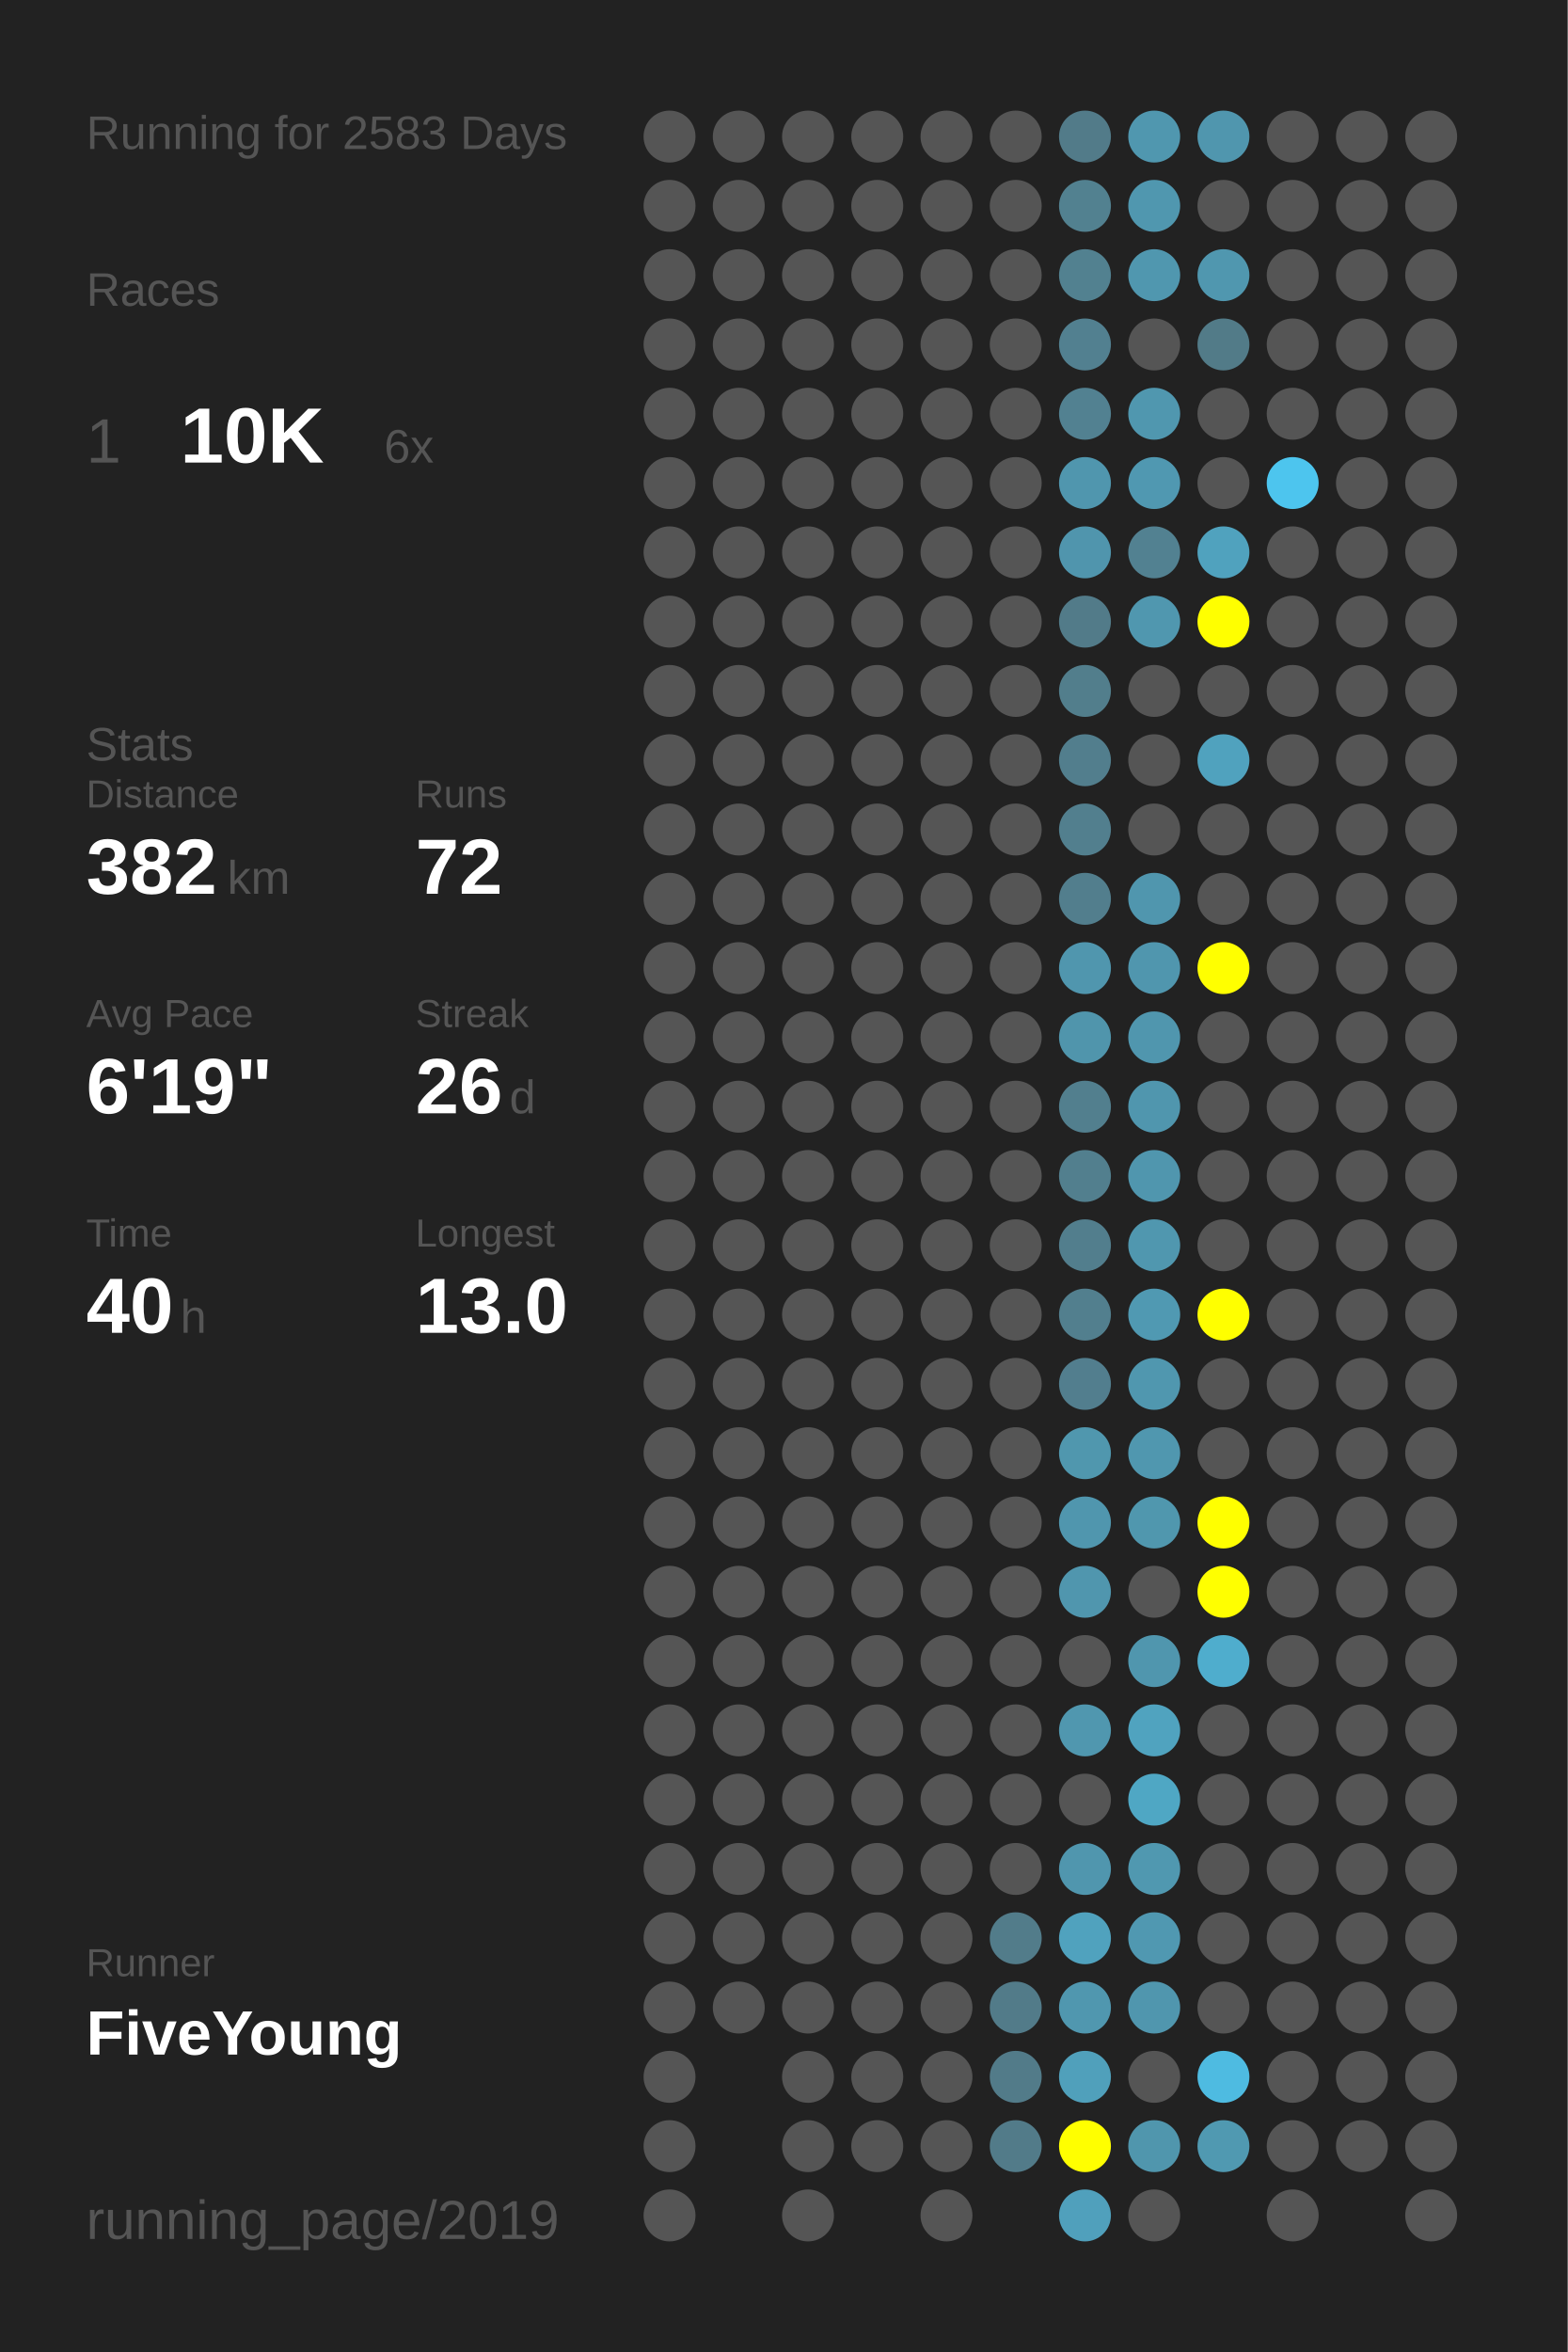
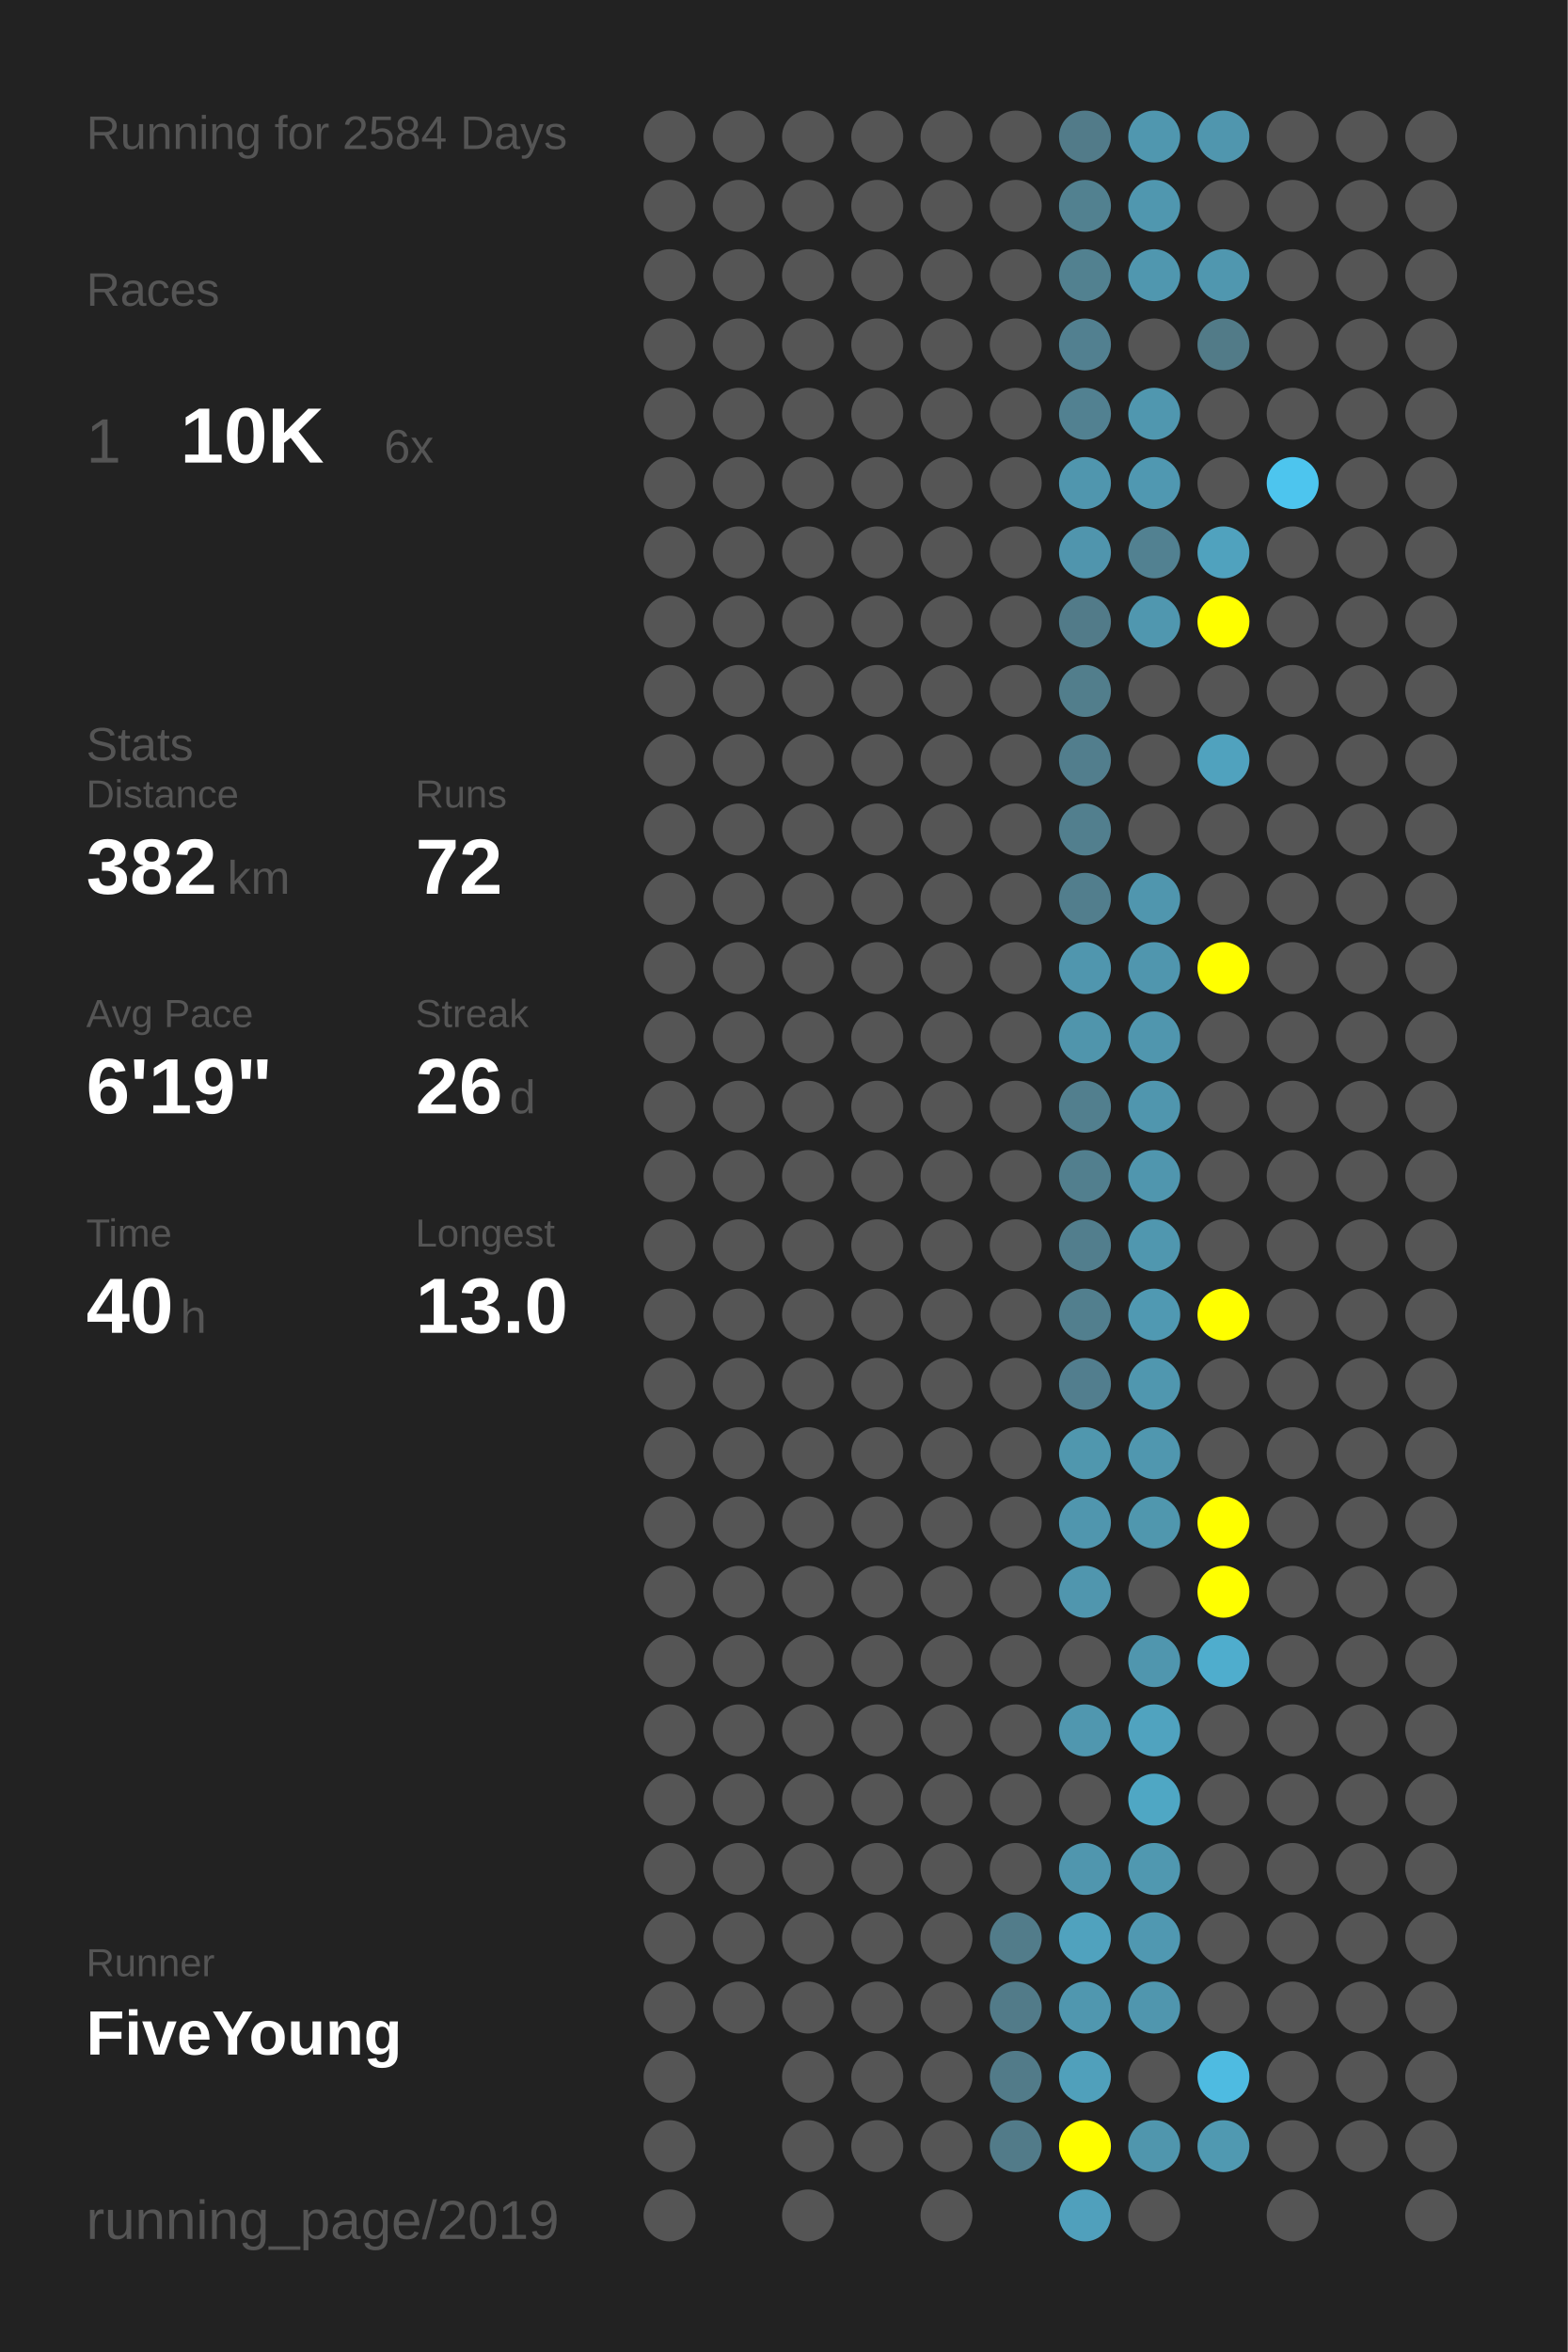
<svg xmlns="http://www.w3.org/2000/svg" baseProfile="full" height="300mm" version="1.1" viewBox="0,0,200,300" width="200mm">
  <defs />
  <rect fill="#222222" height="300" width="200" x="0" y="0" />
-   <text fill="#555555" style="font-size:6px; font-family:Arial;" x="11" y="19">Running for 2583 Days</text>
+   <text fill="#555555" style="font-size:6px; font-family:Arial;" x="11" y="19">Running for 2584 Days</text>
  <text fill="#555555" style="font-size:6px; font-family:Arial;" x="11" y="39">Races</text>
  <text fill="#555555" style="font-size:8px; font-family:Arial;" x="11" y="59">1</text>
  <text fill="#FFFFFF" style="font-size:10px; font-family:Arial; font-weight:bold;" x="23" y="59">10K</text>
  <text fill="#555555" style="font-size:6px; font-family:Arial;" x="49" y="59">6x</text>
  <text fill="#555555" style="font-size:6px; font-family:Arial;" x="11" y="97">Stats</text>
  <text fill="#555555" style="font-size:5px; font-family:Arial;" x="11" y="103">Distance</text>
  <text fill="#FFFFFF" style="font-size:10px; font-family:Arial; font-weight:bold;" x="11" y="114">382</text>
  <text fill="#555555" style="font-size:6px; font-family:Arial;" x="29" y="114">km</text>
  <text fill="#555555" style="font-size:5px; font-family:Arial;" x="53" y="103">Runs</text>
  <text fill="#FFFFFF" style="font-size:10px; font-family:Arial; font-weight:bold;" x="53" y="114">72</text>
  <text fill="#555555" style="font-size:5px; font-family:Arial;" x="11" y="131">Avg Pace</text>
  <text fill="#FFFFFF" style="font-size:10px; font-family:Arial; font-weight:bold;" x="11" y="142">6'19"</text>
  <text fill="#555555" style="font-size:5px; font-family:Arial;" x="53" y="131">Streak</text>
  <text fill="#FFFFFF" style="font-size:10px; font-family:Arial; font-weight:bold;" x="53" y="142">26</text>
  <text fill="#555555" style="font-size:6px; font-family:Arial;" x="65" y="142">d</text>
  <text fill="#555555" style="font-size:5px; font-family:Arial;" x="11" y="159">Time</text>
  <text fill="#FFFFFF" style="font-size:10px; font-family:Arial; font-weight:bold;" x="11" y="170">40</text>
  <text fill="#555555" style="font-size:6px; font-family:Arial;" x="23" y="170">h</text>
  <text fill="#555555" style="font-size:5px; font-family:Arial;" x="53" y="159">Longest</text>
  <text fill="#FFFFFF" style="font-size:10px; font-family:Arial; font-weight:bold;" x="53" y="170">13.0</text>
  <text fill="#555555" style="font-size:5px; font-family:Arial;" x="11" y="252.065">Runner</text>
  <text fill="#FFFFFF" style="font-size:8px; font-family:Arial; font-weight:bold;" x="11" y="262.065">FiveYoung</text>
  <text fill="#555555" style="font-size:7px; font-family:Arial;" x="11" y="285.581">running_page/2019</text>
  <circle cx="85.417" cy="17.419" fill="#555555" r="3.312" />
  <circle cx="85.417" cy="26.258" fill="#555555" r="3.312" />
  <circle cx="85.417" cy="35.097" fill="#555555" r="3.312" />
  <circle cx="85.417" cy="43.935" fill="#555555" r="3.312" />
  <circle cx="85.417" cy="52.774" fill="#555555" r="3.312" />
  <circle cx="85.417" cy="61.613" fill="#555555" r="3.312" />
  <circle cx="85.417" cy="70.452" fill="#555555" r="3.312" />
  <circle cx="85.417" cy="79.29" fill="#555555" r="3.312" />
  <circle cx="85.417" cy="88.129" fill="#555555" r="3.312" />
  <circle cx="85.417" cy="96.968" fill="#555555" r="3.312" />
  <circle cx="85.417" cy="105.806" fill="#555555" r="3.312" />
  <circle cx="85.417" cy="114.645" fill="#555555" r="3.312" />
  <circle cx="85.417" cy="123.484" fill="#555555" r="3.312" />
  <circle cx="85.417" cy="132.323" fill="#555555" r="3.312" />
  <circle cx="85.417" cy="141.161" fill="#555555" r="3.312" />
  <circle cx="85.417" cy="150" fill="#555555" r="3.312" />
  <circle cx="85.417" cy="158.839" fill="#555555" r="3.312" />
  <circle cx="85.417" cy="167.677" fill="#555555" r="3.312" />
  <circle cx="85.417" cy="176.516" fill="#555555" r="3.312" />
  <circle cx="85.417" cy="185.355" fill="#555555" r="3.312" />
  <circle cx="85.417" cy="194.194" fill="#555555" r="3.312" />
  <circle cx="85.417" cy="203.032" fill="#555555" r="3.312" />
  <circle cx="85.417" cy="211.871" fill="#555555" r="3.312" />
  <circle cx="85.417" cy="220.71" fill="#555555" r="3.312" />
  <circle cx="85.417" cy="229.548" fill="#555555" r="3.312" />
  <circle cx="85.417" cy="238.387" fill="#555555" r="3.312" />
  <circle cx="85.417" cy="247.226" fill="#555555" r="3.312" />
  <circle cx="85.417" cy="256.065" fill="#555555" r="3.312" />
  <circle cx="85.417" cy="264.903" fill="#555555" r="3.312" />
  <circle cx="85.417" cy="273.742" fill="#555555" r="3.312" />
  <circle cx="85.417" cy="282.581" fill="#555555" r="3.312" />
  <circle cx="94.25" cy="17.419" fill="#555555" r="3.312" />
  <circle cx="94.25" cy="26.258" fill="#555555" r="3.312" />
  <circle cx="94.25" cy="35.097" fill="#555555" r="3.312" />
  <circle cx="94.25" cy="43.935" fill="#555555" r="3.312" />
  <circle cx="94.25" cy="52.774" fill="#555555" r="3.312" />
  <circle cx="94.25" cy="61.613" fill="#555555" r="3.312" />
  <circle cx="94.25" cy="70.452" fill="#555555" r="3.312" />
  <circle cx="94.25" cy="79.29" fill="#555555" r="3.312" />
  <circle cx="94.25" cy="88.129" fill="#555555" r="3.312" />
  <circle cx="94.25" cy="96.968" fill="#555555" r="3.312" />
  <circle cx="94.25" cy="105.806" fill="#555555" r="3.312" />
  <circle cx="94.25" cy="114.645" fill="#555555" r="3.312" />
  <circle cx="94.25" cy="123.484" fill="#555555" r="3.312" />
  <circle cx="94.25" cy="132.323" fill="#555555" r="3.312" />
  <circle cx="94.25" cy="141.161" fill="#555555" r="3.312" />
  <circle cx="94.25" cy="150" fill="#555555" r="3.312" />
  <circle cx="94.25" cy="158.839" fill="#555555" r="3.312" />
  <circle cx="94.25" cy="167.677" fill="#555555" r="3.312" />
  <circle cx="94.25" cy="176.516" fill="#555555" r="3.312" />
  <circle cx="94.25" cy="185.355" fill="#555555" r="3.312" />
  <circle cx="94.25" cy="194.194" fill="#555555" r="3.312" />
  <circle cx="94.25" cy="203.032" fill="#555555" r="3.312" />
  <circle cx="94.25" cy="211.871" fill="#555555" r="3.312" />
  <circle cx="94.25" cy="220.71" fill="#555555" r="3.312" />
  <circle cx="94.25" cy="229.548" fill="#555555" r="3.312" />
  <circle cx="94.25" cy="238.387" fill="#555555" r="3.312" />
  <circle cx="94.25" cy="247.226" fill="#555555" r="3.312" />
  <circle cx="94.25" cy="256.065" fill="#555555" r="3.312" />
  <circle cx="103.083" cy="17.419" fill="#555555" r="3.312" />
  <circle cx="103.083" cy="26.258" fill="#555555" r="3.312" />
  <circle cx="103.083" cy="35.097" fill="#555555" r="3.312" />
  <circle cx="103.083" cy="43.935" fill="#555555" r="3.312" />
  <circle cx="103.083" cy="52.774" fill="#555555" r="3.312" />
  <circle cx="103.083" cy="61.613" fill="#555555" r="3.312" />
  <circle cx="103.083" cy="70.452" fill="#555555" r="3.312" />
  <circle cx="103.083" cy="79.29" fill="#555555" r="3.312" />
  <circle cx="103.083" cy="88.129" fill="#555555" r="3.312" />
  <circle cx="103.083" cy="96.968" fill="#555555" r="3.312" />
  <circle cx="103.083" cy="105.806" fill="#555555" r="3.312" />
  <circle cx="103.083" cy="114.645" fill="#555555" r="3.312" />
  <circle cx="103.083" cy="123.484" fill="#555555" r="3.312" />
  <circle cx="103.083" cy="132.323" fill="#555555" r="3.312" />
  <circle cx="103.083" cy="141.161" fill="#555555" r="3.312" />
  <circle cx="103.083" cy="150" fill="#555555" r="3.312" />
  <circle cx="103.083" cy="158.839" fill="#555555" r="3.312" />
  <circle cx="103.083" cy="167.677" fill="#555555" r="3.312" />
  <circle cx="103.083" cy="176.516" fill="#555555" r="3.312" />
  <circle cx="103.083" cy="185.355" fill="#555555" r="3.312" />
  <circle cx="103.083" cy="194.194" fill="#555555" r="3.312" />
  <circle cx="103.083" cy="203.032" fill="#555555" r="3.312" />
  <circle cx="103.083" cy="211.871" fill="#555555" r="3.312" />
  <circle cx="103.083" cy="220.71" fill="#555555" r="3.312" />
  <circle cx="103.083" cy="229.548" fill="#555555" r="3.312" />
  <circle cx="103.083" cy="238.387" fill="#555555" r="3.312" />
  <circle cx="103.083" cy="247.226" fill="#555555" r="3.312" />
  <circle cx="103.083" cy="256.065" fill="#555555" r="3.312" />
  <circle cx="103.083" cy="264.903" fill="#555555" r="3.312" />
  <circle cx="103.083" cy="273.742" fill="#555555" r="3.312" />
  <circle cx="103.083" cy="282.581" fill="#555555" r="3.312" />
  <circle cx="111.917" cy="17.419" fill="#555555" r="3.312" />
  <circle cx="111.917" cy="26.258" fill="#555555" r="3.312" />
  <circle cx="111.917" cy="35.097" fill="#555555" r="3.312" />
  <circle cx="111.917" cy="43.935" fill="#555555" r="3.312" />
  <circle cx="111.917" cy="52.774" fill="#555555" r="3.312" />
  <circle cx="111.917" cy="61.613" fill="#555555" r="3.312" />
  <circle cx="111.917" cy="70.452" fill="#555555" r="3.312" />
  <circle cx="111.917" cy="79.29" fill="#555555" r="3.312" />
  <circle cx="111.917" cy="88.129" fill="#555555" r="3.312" />
  <circle cx="111.917" cy="96.968" fill="#555555" r="3.312" />
  <circle cx="111.917" cy="105.806" fill="#555555" r="3.312" />
  <circle cx="111.917" cy="114.645" fill="#555555" r="3.312" />
  <circle cx="111.917" cy="123.484" fill="#555555" r="3.312" />
  <circle cx="111.917" cy="132.323" fill="#555555" r="3.312" />
  <circle cx="111.917" cy="141.161" fill="#555555" r="3.312" />
  <circle cx="111.917" cy="150" fill="#555555" r="3.312" />
  <circle cx="111.917" cy="158.839" fill="#555555" r="3.312" />
  <circle cx="111.917" cy="167.677" fill="#555555" r="3.312" />
  <circle cx="111.917" cy="176.516" fill="#555555" r="3.312" />
  <circle cx="111.917" cy="185.355" fill="#555555" r="3.312" />
  <circle cx="111.917" cy="194.194" fill="#555555" r="3.312" />
  <circle cx="111.917" cy="203.032" fill="#555555" r="3.312" />
  <circle cx="111.917" cy="211.871" fill="#555555" r="3.312" />
  <circle cx="111.917" cy="220.71" fill="#555555" r="3.312" />
  <circle cx="111.917" cy="229.548" fill="#555555" r="3.312" />
  <circle cx="111.917" cy="238.387" fill="#555555" r="3.312" />
  <circle cx="111.917" cy="247.226" fill="#555555" r="3.312" />
  <circle cx="111.917" cy="256.065" fill="#555555" r="3.312" />
  <circle cx="111.917" cy="264.903" fill="#555555" r="3.312" />
  <circle cx="111.917" cy="273.742" fill="#555555" r="3.312" />
  <circle cx="120.75" cy="17.419" fill="#555555" r="3.312" />
  <circle cx="120.75" cy="26.258" fill="#555555" r="3.312" />
  <circle cx="120.75" cy="35.097" fill="#555555" r="3.312" />
  <circle cx="120.75" cy="43.935" fill="#555555" r="3.312" />
  <circle cx="120.75" cy="52.774" fill="#555555" r="3.312" />
  <circle cx="120.75" cy="61.613" fill="#555555" r="3.312" />
  <circle cx="120.75" cy="70.452" fill="#555555" r="3.312" />
  <circle cx="120.75" cy="79.29" fill="#555555" r="3.312" />
  <circle cx="120.75" cy="88.129" fill="#555555" r="3.312" />
  <circle cx="120.75" cy="96.968" fill="#555555" r="3.312" />
  <circle cx="120.75" cy="105.806" fill="#555555" r="3.312" />
  <circle cx="120.75" cy="114.645" fill="#555555" r="3.312" />
  <circle cx="120.75" cy="123.484" fill="#555555" r="3.312" />
  <circle cx="120.75" cy="132.323" fill="#555555" r="3.312" />
  <circle cx="120.75" cy="141.161" fill="#555555" r="3.312" />
  <circle cx="120.75" cy="150" fill="#555555" r="3.312" />
  <circle cx="120.75" cy="158.839" fill="#555555" r="3.312" />
  <circle cx="120.75" cy="167.677" fill="#555555" r="3.312" />
  <circle cx="120.75" cy="176.516" fill="#555555" r="3.312" />
  <circle cx="120.75" cy="185.355" fill="#555555" r="3.312" />
  <circle cx="120.75" cy="194.194" fill="#555555" r="3.312" />
  <circle cx="120.75" cy="203.032" fill="#555555" r="3.312" />
  <circle cx="120.75" cy="211.871" fill="#555555" r="3.312" />
  <circle cx="120.75" cy="220.71" fill="#555555" r="3.312" />
  <circle cx="120.75" cy="229.548" fill="#555555" r="3.312" />
  <circle cx="120.75" cy="238.387" fill="#555555" r="3.312" />
  <circle cx="120.75" cy="247.226" fill="#555555" r="3.312" />
  <circle cx="120.75" cy="256.065" fill="#555555" r="3.312" />
  <circle cx="120.75" cy="264.903" fill="#555555" r="3.312" />
  <circle cx="120.75" cy="273.742" fill="#555555" r="3.312" />
  <circle cx="120.75" cy="282.581" fill="#555555" r="3.312" />
  <circle cx="129.583" cy="17.419" fill="#555555" r="3.312" />
  <circle cx="129.583" cy="26.258" fill="#555555" r="3.312" />
  <circle cx="129.583" cy="35.097" fill="#555555" r="3.312" />
  <circle cx="129.583" cy="43.935" fill="#555555" r="3.312" />
  <circle cx="129.583" cy="52.774" fill="#555555" r="3.312" />
  <circle cx="129.583" cy="61.613" fill="#555555" r="3.312" />
  <circle cx="129.583" cy="70.452" fill="#555555" r="3.312" />
  <circle cx="129.583" cy="79.29" fill="#555555" r="3.312" />
  <circle cx="129.583" cy="88.129" fill="#555555" r="3.312" />
  <circle cx="129.583" cy="96.968" fill="#555555" r="3.312" />
  <circle cx="129.583" cy="105.806" fill="#555555" r="3.312" />
  <circle cx="129.583" cy="114.645" fill="#555555" r="3.312" />
  <circle cx="129.583" cy="123.484" fill="#555555" r="3.312" />
  <circle cx="129.583" cy="132.323" fill="#555555" r="3.312" />
  <circle cx="129.583" cy="141.161" fill="#555555" r="3.312" />
  <circle cx="129.583" cy="150" fill="#555555" r="3.312" />
  <circle cx="129.583" cy="158.839" fill="#555555" r="3.312" />
  <circle cx="129.583" cy="167.677" fill="#555555" r="3.312" />
  <circle cx="129.583" cy="176.516" fill="#555555" r="3.312" />
  <circle cx="129.583" cy="185.355" fill="#555555" r="3.312" />
  <circle cx="129.583" cy="194.194" fill="#555555" r="3.312" />
  <circle cx="129.583" cy="203.032" fill="#555555" r="3.312" />
  <circle cx="129.583" cy="211.871" fill="#555555" r="3.312" />
  <circle cx="129.583" cy="220.71" fill="#555555" r="3.312" />
  <circle cx="129.583" cy="229.548" fill="#555555" r="3.312" />
  <circle cx="129.583" cy="238.387" fill="#555555" r="3.312" />
  <circle cx="129.583" cy="247.226" fill="#527c8a" r="3.312" />
  <circle cx="129.583" cy="256.065" fill="#527b89" r="3.312" />
  <circle cx="129.583" cy="264.903" fill="#527b89" r="3.312" />
  <circle cx="129.583" cy="273.742" fill="#527b89" r="3.312" />
  <circle cx="138.417" cy="17.419" fill="#527b89" r="3.312" />
  <circle cx="138.417" cy="26.258" fill="#528190" r="3.312" />
  <circle cx="138.417" cy="35.097" fill="#528190" r="3.312" />
  <circle cx="138.417" cy="43.935" fill="#528090" r="3.312" />
  <circle cx="138.417" cy="52.774" fill="#528191" r="3.312" />
  <circle cx="138.417" cy="61.613" fill="#5096ae" r="3.312" />
  <circle cx="138.417" cy="70.452" fill="#5095ad" r="3.312" />
  <circle cx="138.417" cy="79.29" fill="#527b89" r="3.312" />
  <circle cx="138.417" cy="88.129" fill="#527e8c" r="3.312" />
  <circle cx="138.417" cy="96.968" fill="#527e8d" r="3.312" />
  <circle cx="138.417" cy="105.806" fill="#527f8e" r="3.312" />
  <circle cx="138.417" cy="114.645" fill="#527e8d" r="3.312" />
  <circle cx="138.417" cy="123.484" fill="#5096ae" r="3.312" />
  <circle cx="138.417" cy="132.323" fill="#5095ac" r="3.312" />
  <circle cx="138.417" cy="141.161" fill="#527f8e" r="3.312" />
  <circle cx="138.417" cy="150" fill="#527f8e" r="3.312" />
  <circle cx="138.417" cy="158.839" fill="#527e8d" r="3.312" />
  <circle cx="138.417" cy="167.677" fill="#527f8e" r="3.312" />
  <circle cx="138.417" cy="176.516" fill="#527e8e" r="3.312" />
  <circle cx="138.417" cy="185.355" fill="#5097ae" r="3.312" />
  <circle cx="138.417" cy="194.194" fill="#5096ae" r="3.312" />
  <circle cx="138.417" cy="203.032" fill="#5096ae" r="3.312" />
  <circle cx="138.417" cy="211.871" fill="#555555" r="3.312" />
  <circle cx="138.417" cy="220.71" fill="#5097af" r="3.312" />
  <circle cx="138.417" cy="229.548" fill="#555555" r="3.312" />
  <circle cx="138.417" cy="238.387" fill="#5096ae" r="3.312" />
  <circle cx="138.417" cy="247.226" fill="#50a2be" r="3.312" />
  <circle cx="138.417" cy="256.065" fill="#5097af" r="3.312" />
  <circle cx="138.417" cy="264.903" fill="#50a0bb" r="3.312" />
  <circle cx="138.417" cy="273.742" fill="#FFFF00" r="3.312" />
  <circle cx="138.417" cy="282.581" fill="#50a0bc" r="3.312" />
  <circle cx="147.25" cy="17.419" fill="#5097af" r="3.312" />
  <circle cx="147.25" cy="26.258" fill="#5097af" r="3.312" />
  <circle cx="147.25" cy="35.097" fill="#5097af" r="3.312" />
  <circle cx="147.25" cy="43.935" fill="#555555" r="3.312" />
  <circle cx="147.25" cy="52.774" fill="#5097af" r="3.312" />
  <circle cx="147.25" cy="61.613" fill="#5098b1" r="3.312" />
  <circle cx="147.25" cy="70.452" fill="#528191" r="3.312" />
  <circle cx="147.25" cy="79.29" fill="#5097af" r="3.312" />
  <circle cx="147.25" cy="88.129" fill="#555555" r="3.312" />
  <circle cx="147.25" cy="96.968" fill="#555555" r="3.312" />
  <circle cx="147.25" cy="105.806" fill="#555555" r="3.312" />
  <circle cx="147.25" cy="114.645" fill="#5096ae" r="3.312" />
  <circle cx="147.25" cy="123.484" fill="#5096ae" r="3.312" />
  <circle cx="147.25" cy="132.323" fill="#5096ae" r="3.312" />
  <circle cx="147.25" cy="141.161" fill="#5096ae" r="3.312" />
  <circle cx="147.25" cy="150" fill="#5096ae" r="3.312" />
  <circle cx="147.25" cy="158.839" fill="#5097af" r="3.312" />
  <circle cx="147.25" cy="167.677" fill="#5099b2" r="3.312" />
  <circle cx="147.25" cy="176.516" fill="#5097af" r="3.312" />
  <circle cx="147.25" cy="185.355" fill="#5097af" r="3.312" />
  <circle cx="147.25" cy="194.194" fill="#5097ae" r="3.312" />
  <circle cx="147.25" cy="203.032" fill="#555555" r="3.312" />
  <circle cx="147.25" cy="211.871" fill="#5096ae" r="3.312" />
  <circle cx="147.25" cy="220.71" fill="#50a3bf" r="3.312" />
  <circle cx="147.25" cy="229.548" fill="#4fa7c4" r="3.312" />
  <circle cx="147.25" cy="238.387" fill="#5098b0" r="3.312" />
  <circle cx="147.25" cy="247.226" fill="#5098b1" r="3.312" />
  <circle cx="147.25" cy="256.065" fill="#5096ae" r="3.312" />
  <circle cx="147.25" cy="264.903" fill="#555555" r="3.312" />
  <circle cx="147.25" cy="273.742" fill="#5096ad" r="3.312" />
  <circle cx="147.25" cy="282.581" fill="#555555" r="3.312" />
  <circle cx="156.083" cy="17.419" fill="#5096ae" r="3.312" />
  <circle cx="156.083" cy="26.258" fill="#555555" r="3.312" />
  <circle cx="156.083" cy="35.097" fill="#5097af" r="3.312" />
  <circle cx="156.083" cy="43.935" fill="#527b88" r="3.312" />
  <circle cx="156.083" cy="52.774" fill="#555555" r="3.312" />
  <circle cx="156.083" cy="61.613" fill="#555555" r="3.312" />
  <circle cx="156.083" cy="70.452" fill="#50a2be" r="3.312" />
  <circle cx="156.083" cy="79.29" fill="#FFFF00" r="3.312" />
  <circle cx="156.083" cy="88.129" fill="#555555" r="3.312" />
  <circle cx="156.083" cy="96.968" fill="#50a2be" r="3.312" />
  <circle cx="156.083" cy="105.806" fill="#555555" r="3.312" />
  <circle cx="156.083" cy="114.645" fill="#555555" r="3.312" />
  <circle cx="156.083" cy="123.484" fill="#FFFF00" r="3.312" />
  <circle cx="156.083" cy="132.323" fill="#555555" r="3.312" />
  <circle cx="156.083" cy="141.161" fill="#555555" r="3.312" />
  <circle cx="156.083" cy="150" fill="#555555" r="3.312" />
  <circle cx="156.083" cy="158.839" fill="#555555" r="3.312" />
  <circle cx="156.083" cy="167.677" fill="#FFFF00" r="3.312" />
  <circle cx="156.083" cy="176.516" fill="#555555" r="3.312" />
  <circle cx="156.083" cy="185.355" fill="#555555" r="3.312" />
  <circle cx="156.083" cy="194.194" fill="#FFFF00" r="3.312" />
  <circle cx="156.083" cy="203.032" fill="#FFFF00" r="3.312" />
  <circle cx="156.083" cy="211.871" fill="#4fadcd" r="3.312" />
  <circle cx="156.083" cy="220.71" fill="#555555" r="3.312" />
  <circle cx="156.083" cy="229.548" fill="#555555" r="3.312" />
  <circle cx="156.083" cy="238.387" fill="#555555" r="3.312" />
  <circle cx="156.083" cy="247.226" fill="#555555" r="3.312" />
  <circle cx="156.083" cy="256.065" fill="#555555" r="3.312" />
  <circle cx="156.083" cy="264.903" fill="#4ebbe1" r="3.312" />
  <circle cx="156.083" cy="273.742" fill="#5099b1" r="3.312" />
  <circle cx="164.917" cy="17.419" fill="#555555" r="3.312" />
  <circle cx="164.917" cy="26.258" fill="#555555" r="3.312" />
  <circle cx="164.917" cy="35.097" fill="#555555" r="3.312" />
  <circle cx="164.917" cy="43.935" fill="#555555" r="3.312" />
  <circle cx="164.917" cy="52.774" fill="#555555" r="3.312" />
  <circle cx="164.917" cy="61.613" fill="#4dc5ee" r="3.312" />
  <circle cx="164.917" cy="70.452" fill="#555555" r="3.312" />
  <circle cx="164.917" cy="79.29" fill="#555555" r="3.312" />
  <circle cx="164.917" cy="88.129" fill="#555555" r="3.312" />
  <circle cx="164.917" cy="96.968" fill="#555555" r="3.312" />
  <circle cx="164.917" cy="105.806" fill="#555555" r="3.312" />
  <circle cx="164.917" cy="114.645" fill="#555555" r="3.312" />
  <circle cx="164.917" cy="123.484" fill="#555555" r="3.312" />
  <circle cx="164.917" cy="132.323" fill="#555555" r="3.312" />
  <circle cx="164.917" cy="141.161" fill="#555555" r="3.312" />
  <circle cx="164.917" cy="150" fill="#555555" r="3.312" />
  <circle cx="164.917" cy="158.839" fill="#555555" r="3.312" />
  <circle cx="164.917" cy="167.677" fill="#555555" r="3.312" />
  <circle cx="164.917" cy="176.516" fill="#555555" r="3.312" />
  <circle cx="164.917" cy="185.355" fill="#555555" r="3.312" />
  <circle cx="164.917" cy="194.194" fill="#555555" r="3.312" />
  <circle cx="164.917" cy="203.032" fill="#555555" r="3.312" />
  <circle cx="164.917" cy="211.871" fill="#555555" r="3.312" />
  <circle cx="164.917" cy="220.71" fill="#555555" r="3.312" />
  <circle cx="164.917" cy="229.548" fill="#555555" r="3.312" />
  <circle cx="164.917" cy="238.387" fill="#555555" r="3.312" />
  <circle cx="164.917" cy="247.226" fill="#555555" r="3.312" />
  <circle cx="164.917" cy="256.065" fill="#555555" r="3.312" />
  <circle cx="164.917" cy="264.903" fill="#555555" r="3.312" />
  <circle cx="164.917" cy="273.742" fill="#555555" r="3.312" />
  <circle cx="164.917" cy="282.581" fill="#555555" r="3.312" />
  <circle cx="173.75" cy="17.419" fill="#555555" r="3.312" />
  <circle cx="173.75" cy="26.258" fill="#555555" r="3.312" />
  <circle cx="173.75" cy="35.097" fill="#555555" r="3.312" />
  <circle cx="173.75" cy="43.935" fill="#555555" r="3.312" />
  <circle cx="173.75" cy="52.774" fill="#555555" r="3.312" />
  <circle cx="173.75" cy="61.613" fill="#555555" r="3.312" />
  <circle cx="173.75" cy="70.452" fill="#555555" r="3.312" />
  <circle cx="173.75" cy="79.29" fill="#555555" r="3.312" />
  <circle cx="173.75" cy="88.129" fill="#555555" r="3.312" />
  <circle cx="173.75" cy="96.968" fill="#555555" r="3.312" />
  <circle cx="173.75" cy="105.806" fill="#555555" r="3.312" />
  <circle cx="173.75" cy="114.645" fill="#555555" r="3.312" />
  <circle cx="173.75" cy="123.484" fill="#555555" r="3.312" />
  <circle cx="173.75" cy="132.323" fill="#555555" r="3.312" />
  <circle cx="173.75" cy="141.161" fill="#555555" r="3.312" />
  <circle cx="173.75" cy="150" fill="#555555" r="3.312" />
  <circle cx="173.75" cy="158.839" fill="#555555" r="3.312" />
  <circle cx="173.75" cy="167.677" fill="#555555" r="3.312" />
  <circle cx="173.75" cy="176.516" fill="#555555" r="3.312" />
  <circle cx="173.75" cy="185.355" fill="#555555" r="3.312" />
  <circle cx="173.75" cy="194.194" fill="#555555" r="3.312" />
  <circle cx="173.75" cy="203.032" fill="#555555" r="3.312" />
  <circle cx="173.75" cy="211.871" fill="#555555" r="3.312" />
  <circle cx="173.75" cy="220.71" fill="#555555" r="3.312" />
  <circle cx="173.75" cy="229.548" fill="#555555" r="3.312" />
  <circle cx="173.75" cy="238.387" fill="#555555" r="3.312" />
  <circle cx="173.75" cy="247.226" fill="#555555" r="3.312" />
  <circle cx="173.75" cy="256.065" fill="#555555" r="3.312" />
  <circle cx="173.75" cy="264.903" fill="#555555" r="3.312" />
  <circle cx="173.75" cy="273.742" fill="#555555" r="3.312" />
  <circle cx="182.583" cy="17.419" fill="#555555" r="3.312" />
  <circle cx="182.583" cy="26.258" fill="#555555" r="3.312" />
  <circle cx="182.583" cy="35.097" fill="#555555" r="3.312" />
  <circle cx="182.583" cy="43.935" fill="#555555" r="3.312" />
  <circle cx="182.583" cy="52.774" fill="#555555" r="3.312" />
  <circle cx="182.583" cy="61.613" fill="#555555" r="3.312" />
  <circle cx="182.583" cy="70.452" fill="#555555" r="3.312" />
  <circle cx="182.583" cy="79.29" fill="#555555" r="3.312" />
  <circle cx="182.583" cy="88.129" fill="#555555" r="3.312" />
  <circle cx="182.583" cy="96.968" fill="#555555" r="3.312" />
  <circle cx="182.583" cy="105.806" fill="#555555" r="3.312" />
  <circle cx="182.583" cy="114.645" fill="#555555" r="3.312" />
  <circle cx="182.583" cy="123.484" fill="#555555" r="3.312" />
  <circle cx="182.583" cy="132.323" fill="#555555" r="3.312" />
  <circle cx="182.583" cy="141.161" fill="#555555" r="3.312" />
  <circle cx="182.583" cy="150" fill="#555555" r="3.312" />
  <circle cx="182.583" cy="158.839" fill="#555555" r="3.312" />
  <circle cx="182.583" cy="167.677" fill="#555555" r="3.312" />
  <circle cx="182.583" cy="176.516" fill="#555555" r="3.312" />
  <circle cx="182.583" cy="185.355" fill="#555555" r="3.312" />
  <circle cx="182.583" cy="194.194" fill="#555555" r="3.312" />
  <circle cx="182.583" cy="203.032" fill="#555555" r="3.312" />
  <circle cx="182.583" cy="211.871" fill="#555555" r="3.312" />
  <circle cx="182.583" cy="220.71" fill="#555555" r="3.312" />
  <circle cx="182.583" cy="229.548" fill="#555555" r="3.312" />
  <circle cx="182.583" cy="238.387" fill="#555555" r="3.312" />
  <circle cx="182.583" cy="247.226" fill="#555555" r="3.312" />
  <circle cx="182.583" cy="256.065" fill="#555555" r="3.312" />
  <circle cx="182.583" cy="264.903" fill="#555555" r="3.312" />
  <circle cx="182.583" cy="273.742" fill="#555555" r="3.312" />
  <circle cx="182.583" cy="282.581" fill="#555555" r="3.312" />
</svg>
